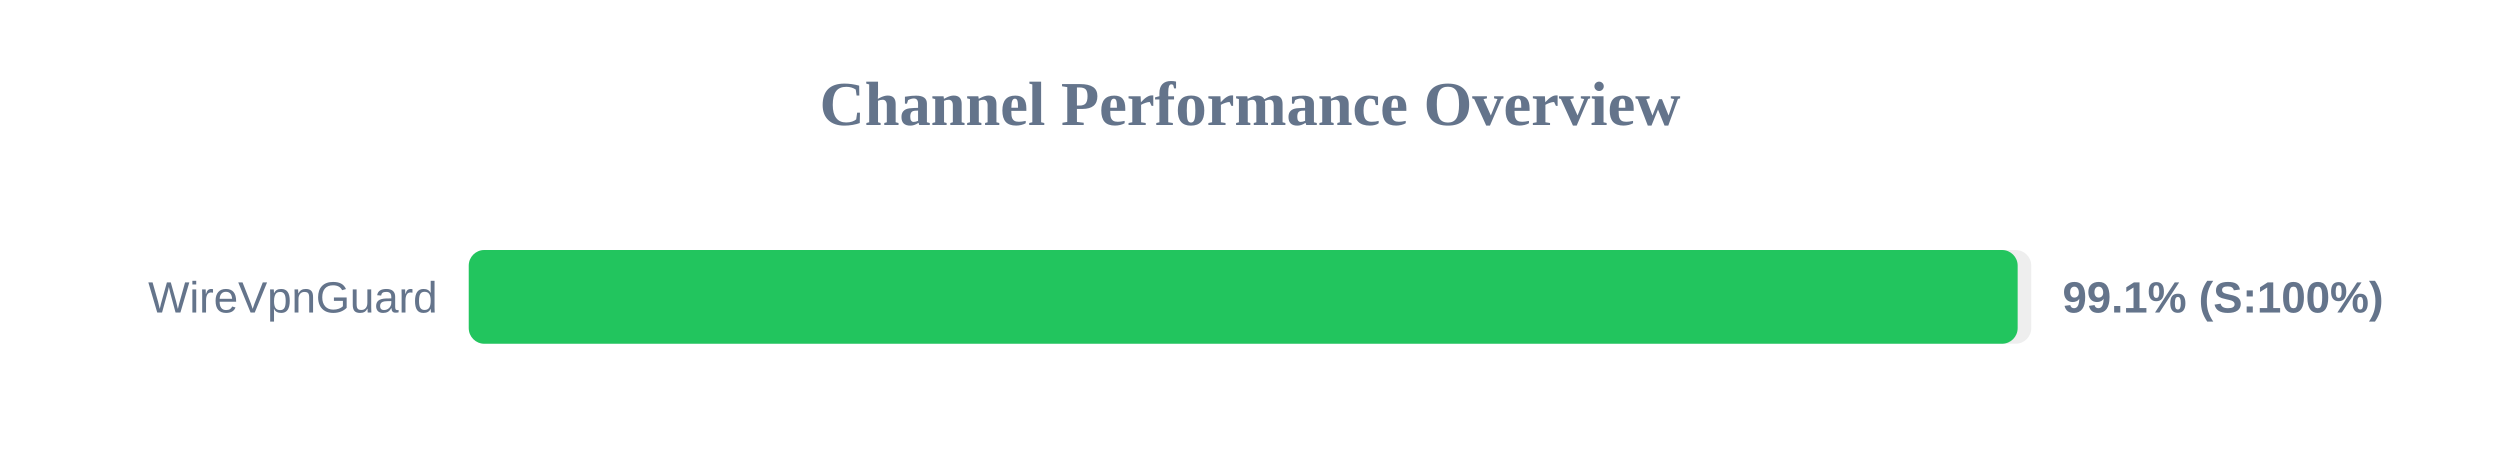
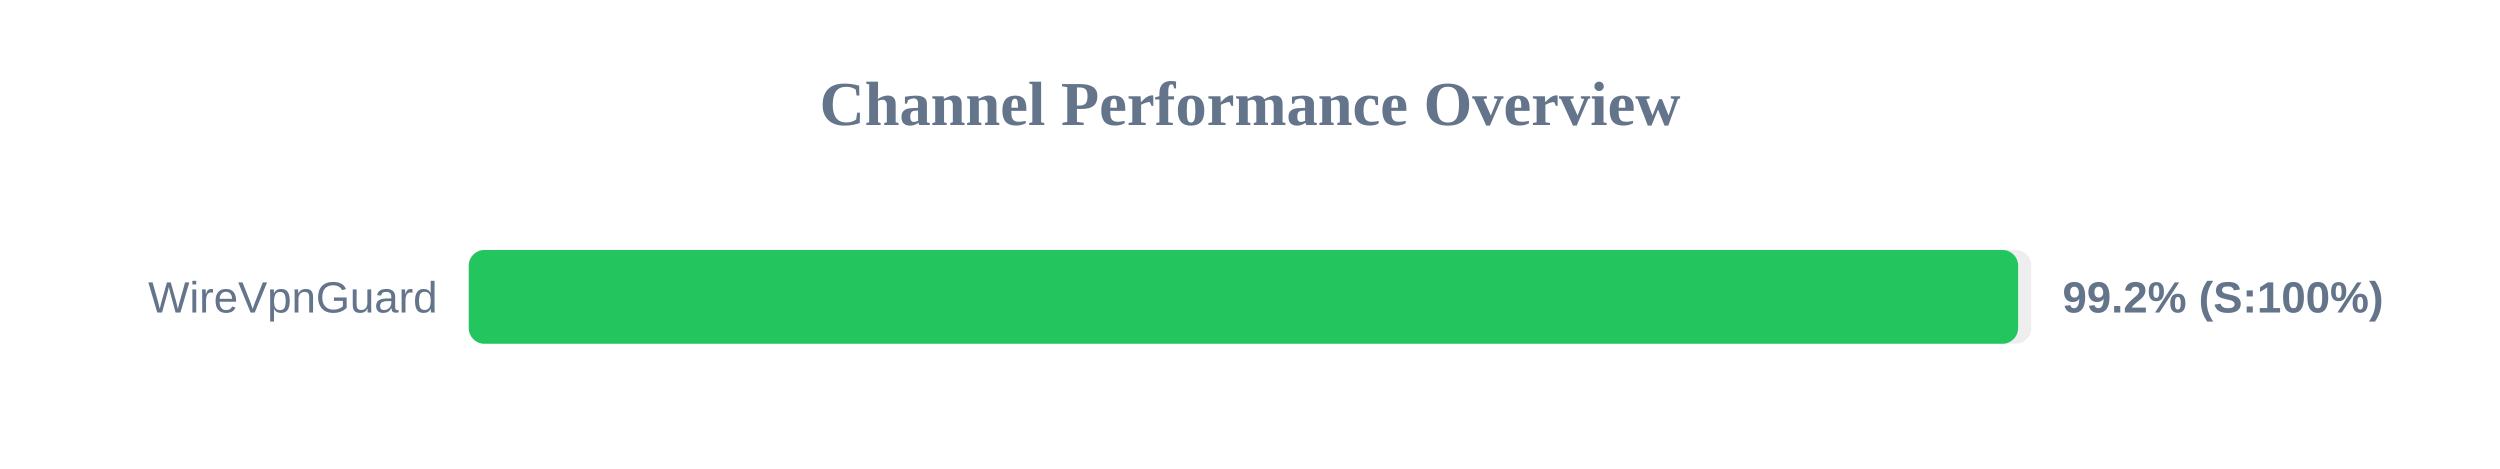
<svg xmlns="http://www.w3.org/2000/svg" width="800" height="150" version="1.1">
  <style>
        .row { font: 14px Arial; fill: #64748b; }
        .score { font: bold 14px Arial; fill: #64748b; }
    </style>
  <text x="400" y="40" text-anchor="middle" font-size="20px" font-weight="bold" fill="#64748b">Channel Performance Overview</text>
  <rect x="150" y="80" width="500" height="30" fill="#eee" rx="5" />
-   <rect x="150" y="80" width="495.65" height="30" fill="#22c55e" rx="5" />
+   <rect x="150" y="80" width="495.8" height="30" fill="#22c55e" rx="5" />
  <text x="140" y="100" text-anchor="end" class="row">WireVpnGuard</text>
-   <text x="660" y="100" text-anchor="start" class="score">99.1% (S:100%)</text>
+   <text x="660" y="100" text-anchor="start" class="score">99.2% (S:100%)</text>
</svg>
